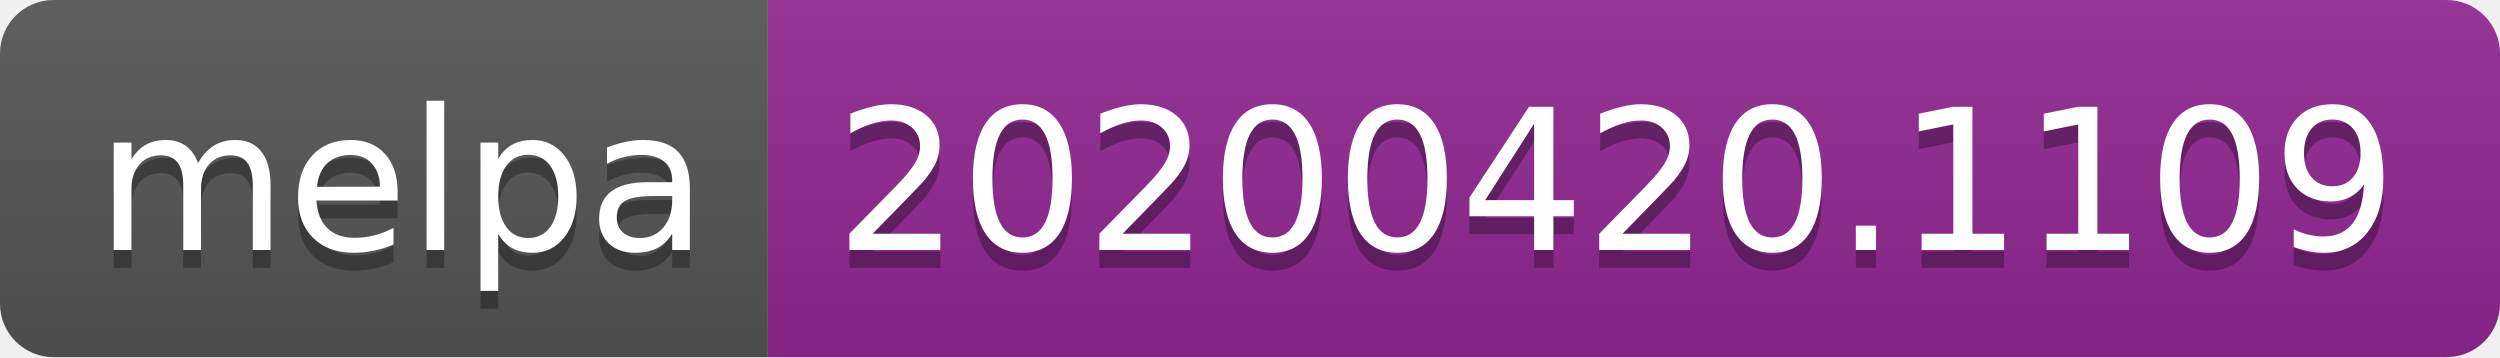
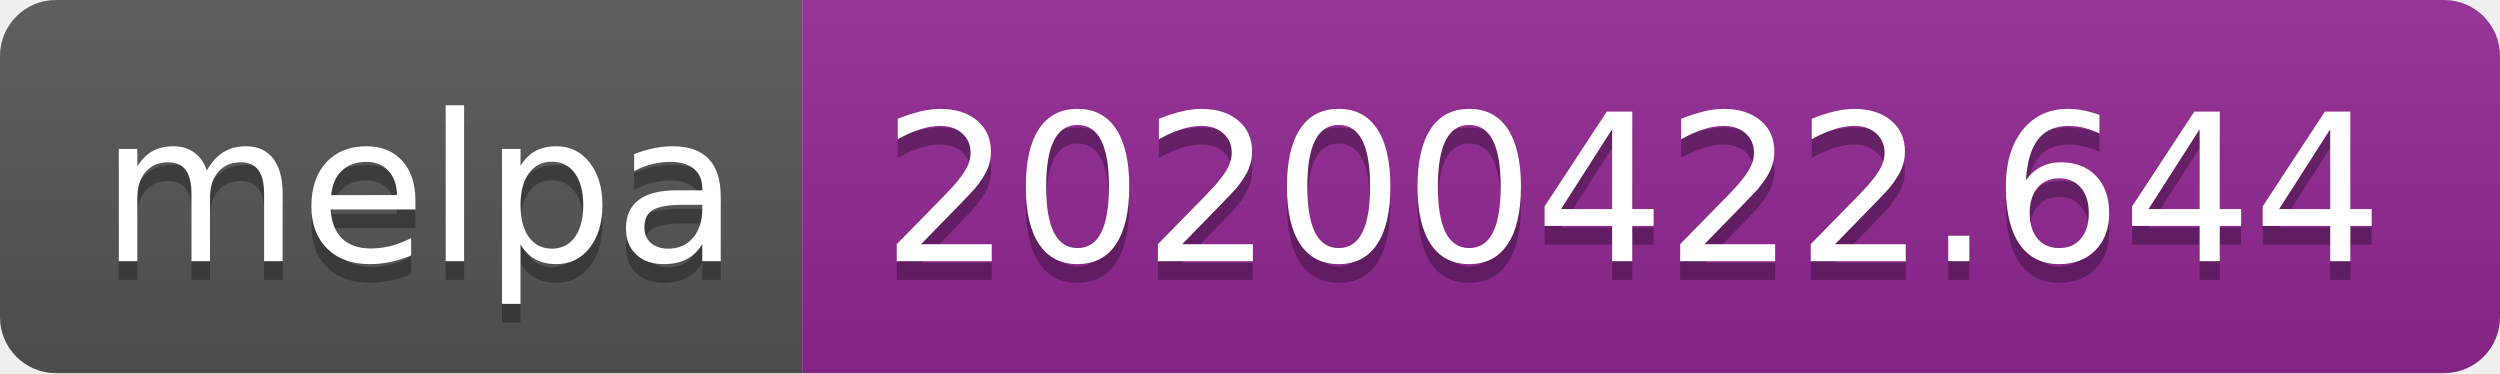
- <svg xmlns="http://www.w3.org/2000/svg" width="140" height="20">
+ <svg xmlns="http://www.w3.org/2000/svg" width="134" height="20">
  <linearGradient id="s" x2="0" y2="100%">
    <stop offset="0" stop-color="#bbb" stop-opacity=".1" />
    <stop offset="1" stop-opacity=".1" />
  </linearGradient>
  <clipPath id="r">
-     <rect width="140" height="20" rx="3" fill="#fff" />
+     <rect width="134" height="20" rx="3" fill="#fff" />
  </clipPath>
  <g clip-path="url(#r)">
    <rect width="43" height="20" fill="#555" />
-     <rect x="43" width="97" height="20" fill="#922793" />
-     <rect width="140" height="20" fill="url(#s)" />
+     <rect x="43" width="91" height="20" fill="#922793" />
+     <rect width="134" height="20" fill="url(#s)" />
  </g>
  <g fill="#fff" text-anchor="middle" font-family="DejaVu Sans,Verdana,Geneva,sans-serif" font-size="110">
    <text x="225" y="150" fill="#010101" fill-opacity=".3" transform="scale(.1)" textLength="330">melpa</text>
    <text x="225" y="140" transform="scale(.1)" textLength="330">melpa</text>
-     <text x="905" y="150" fill="#010101" fill-opacity=".3" transform="scale(.1)" textLength="870">20200420.1109</text>
-     <text x="905" y="140" transform="scale(.1)" textLength="870">20200420.1109</text>
+     <text x="875" y="150" fill="#010101" fill-opacity=".3" transform="scale(.1)" textLength="810">20200422.644</text>
+     <text x="875" y="140" transform="scale(.1)" textLength="810">20200422.644</text>
  </g>
</svg>
